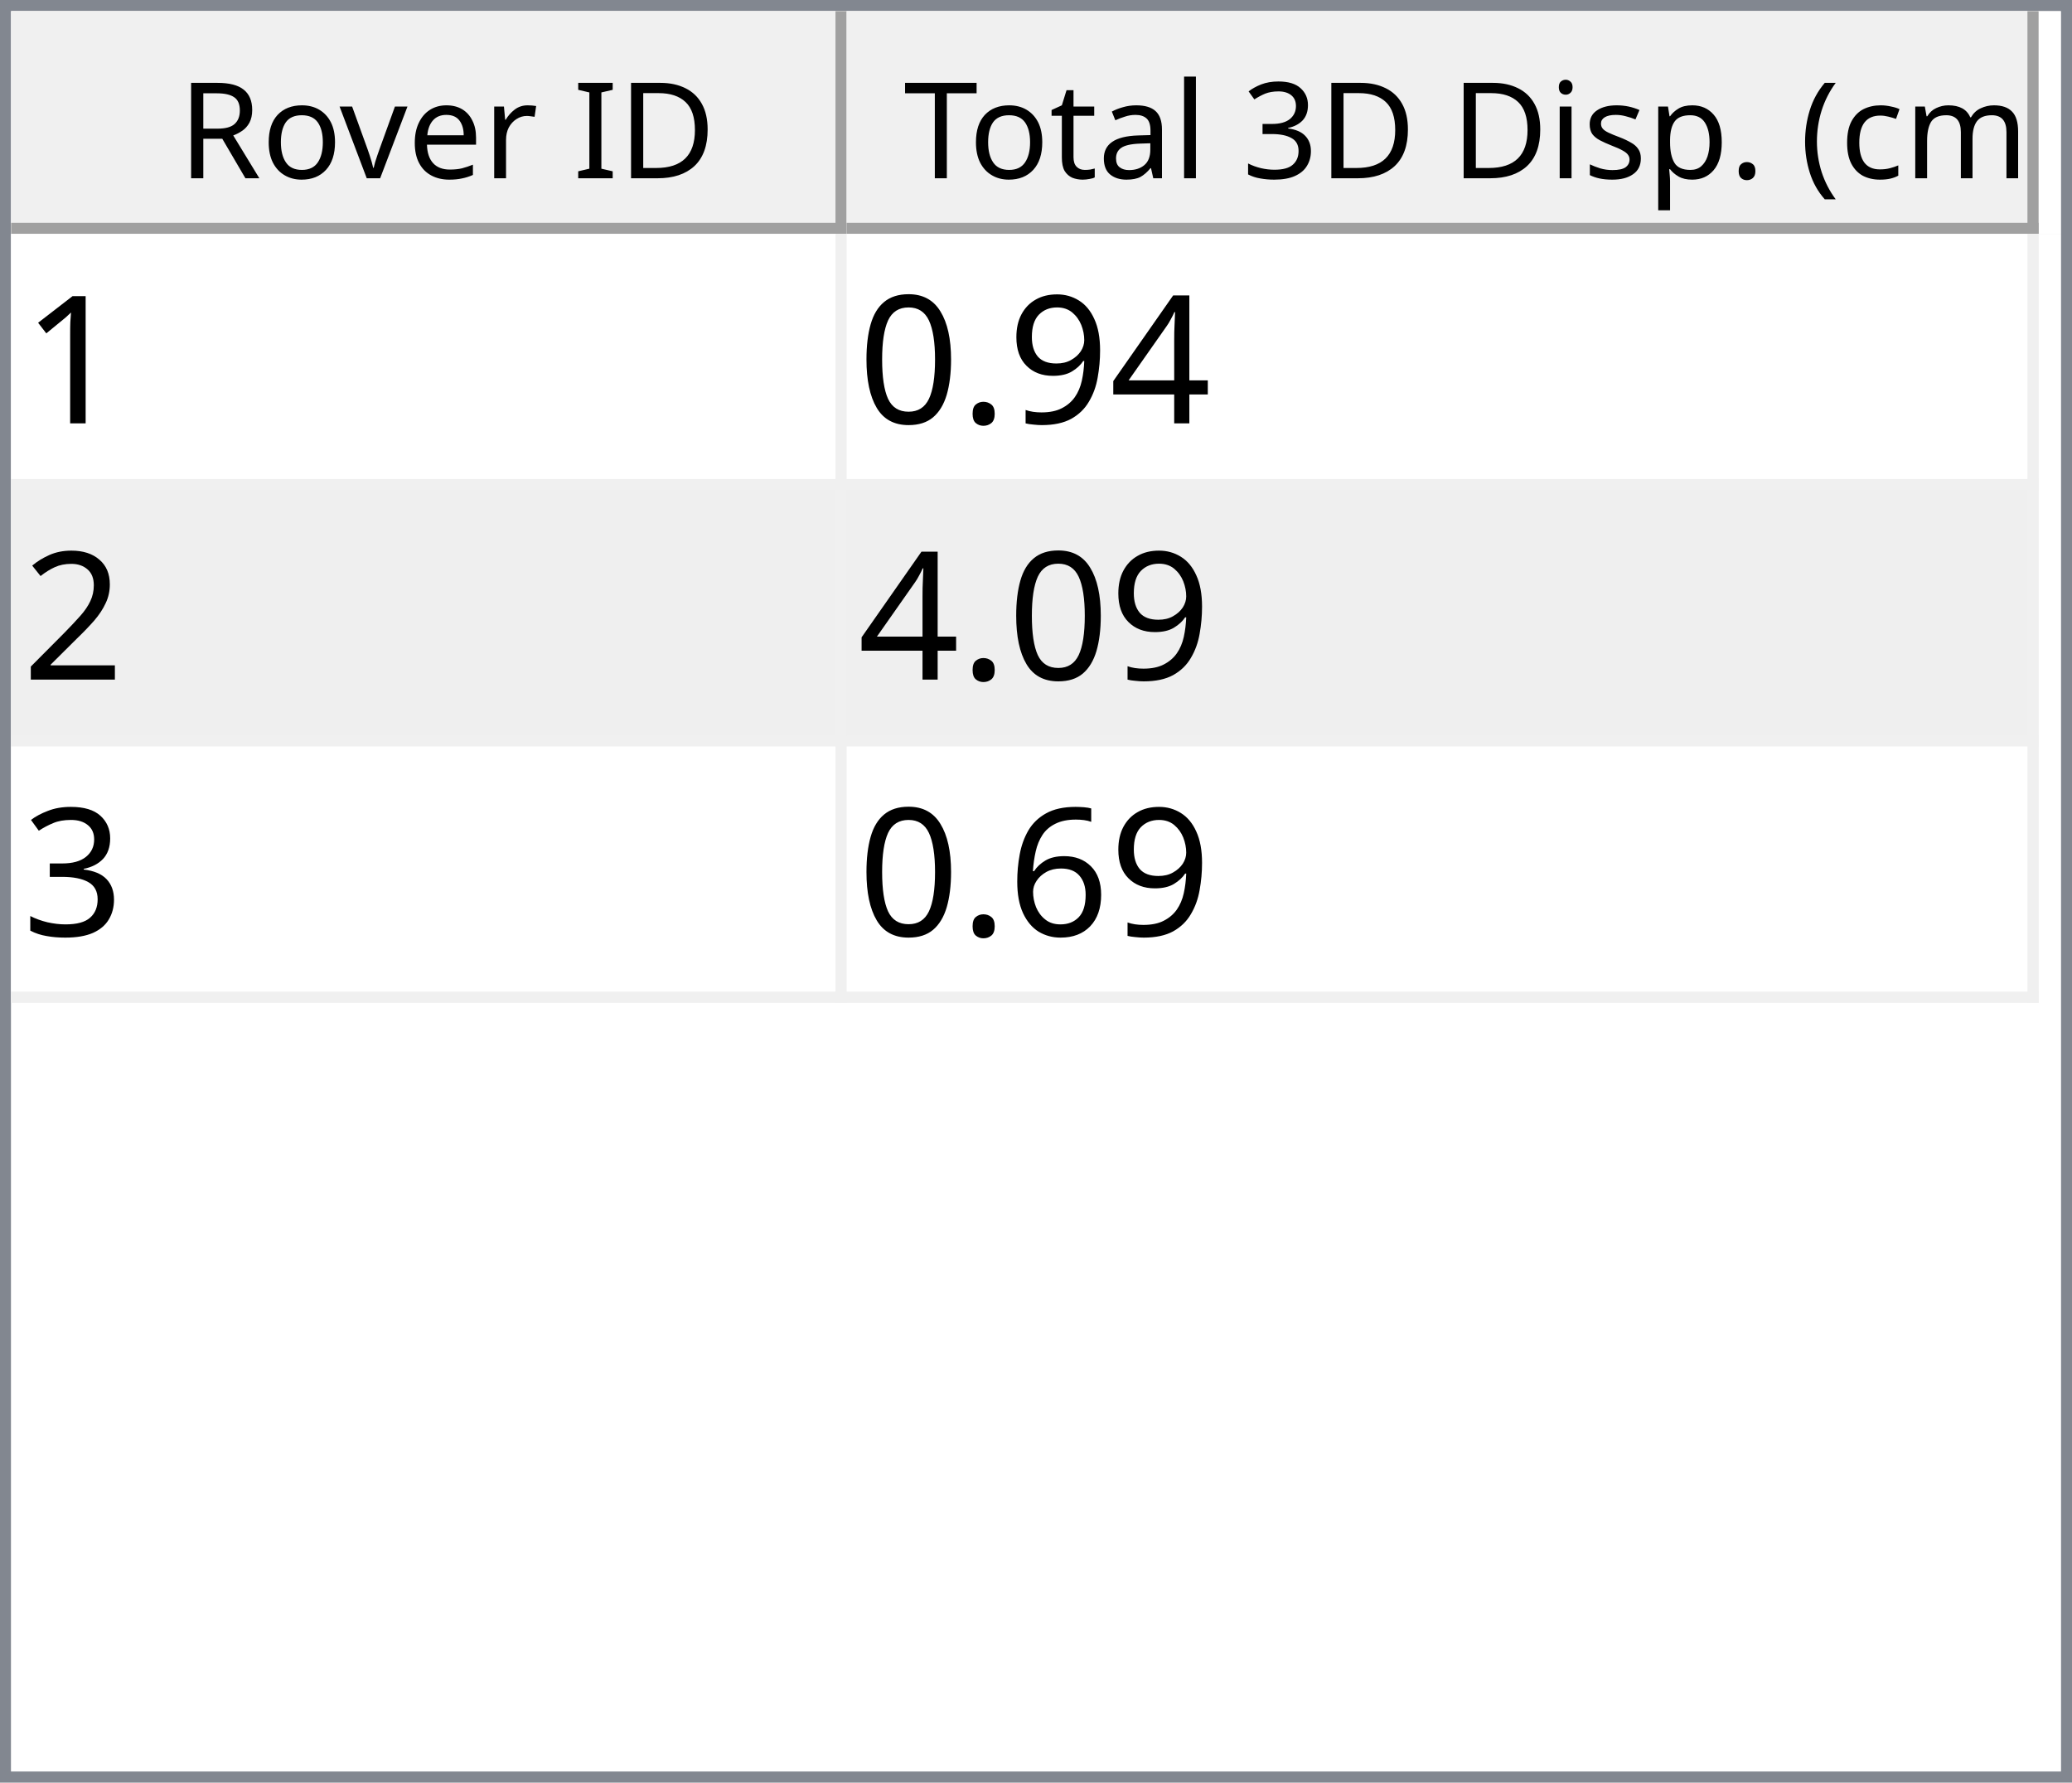
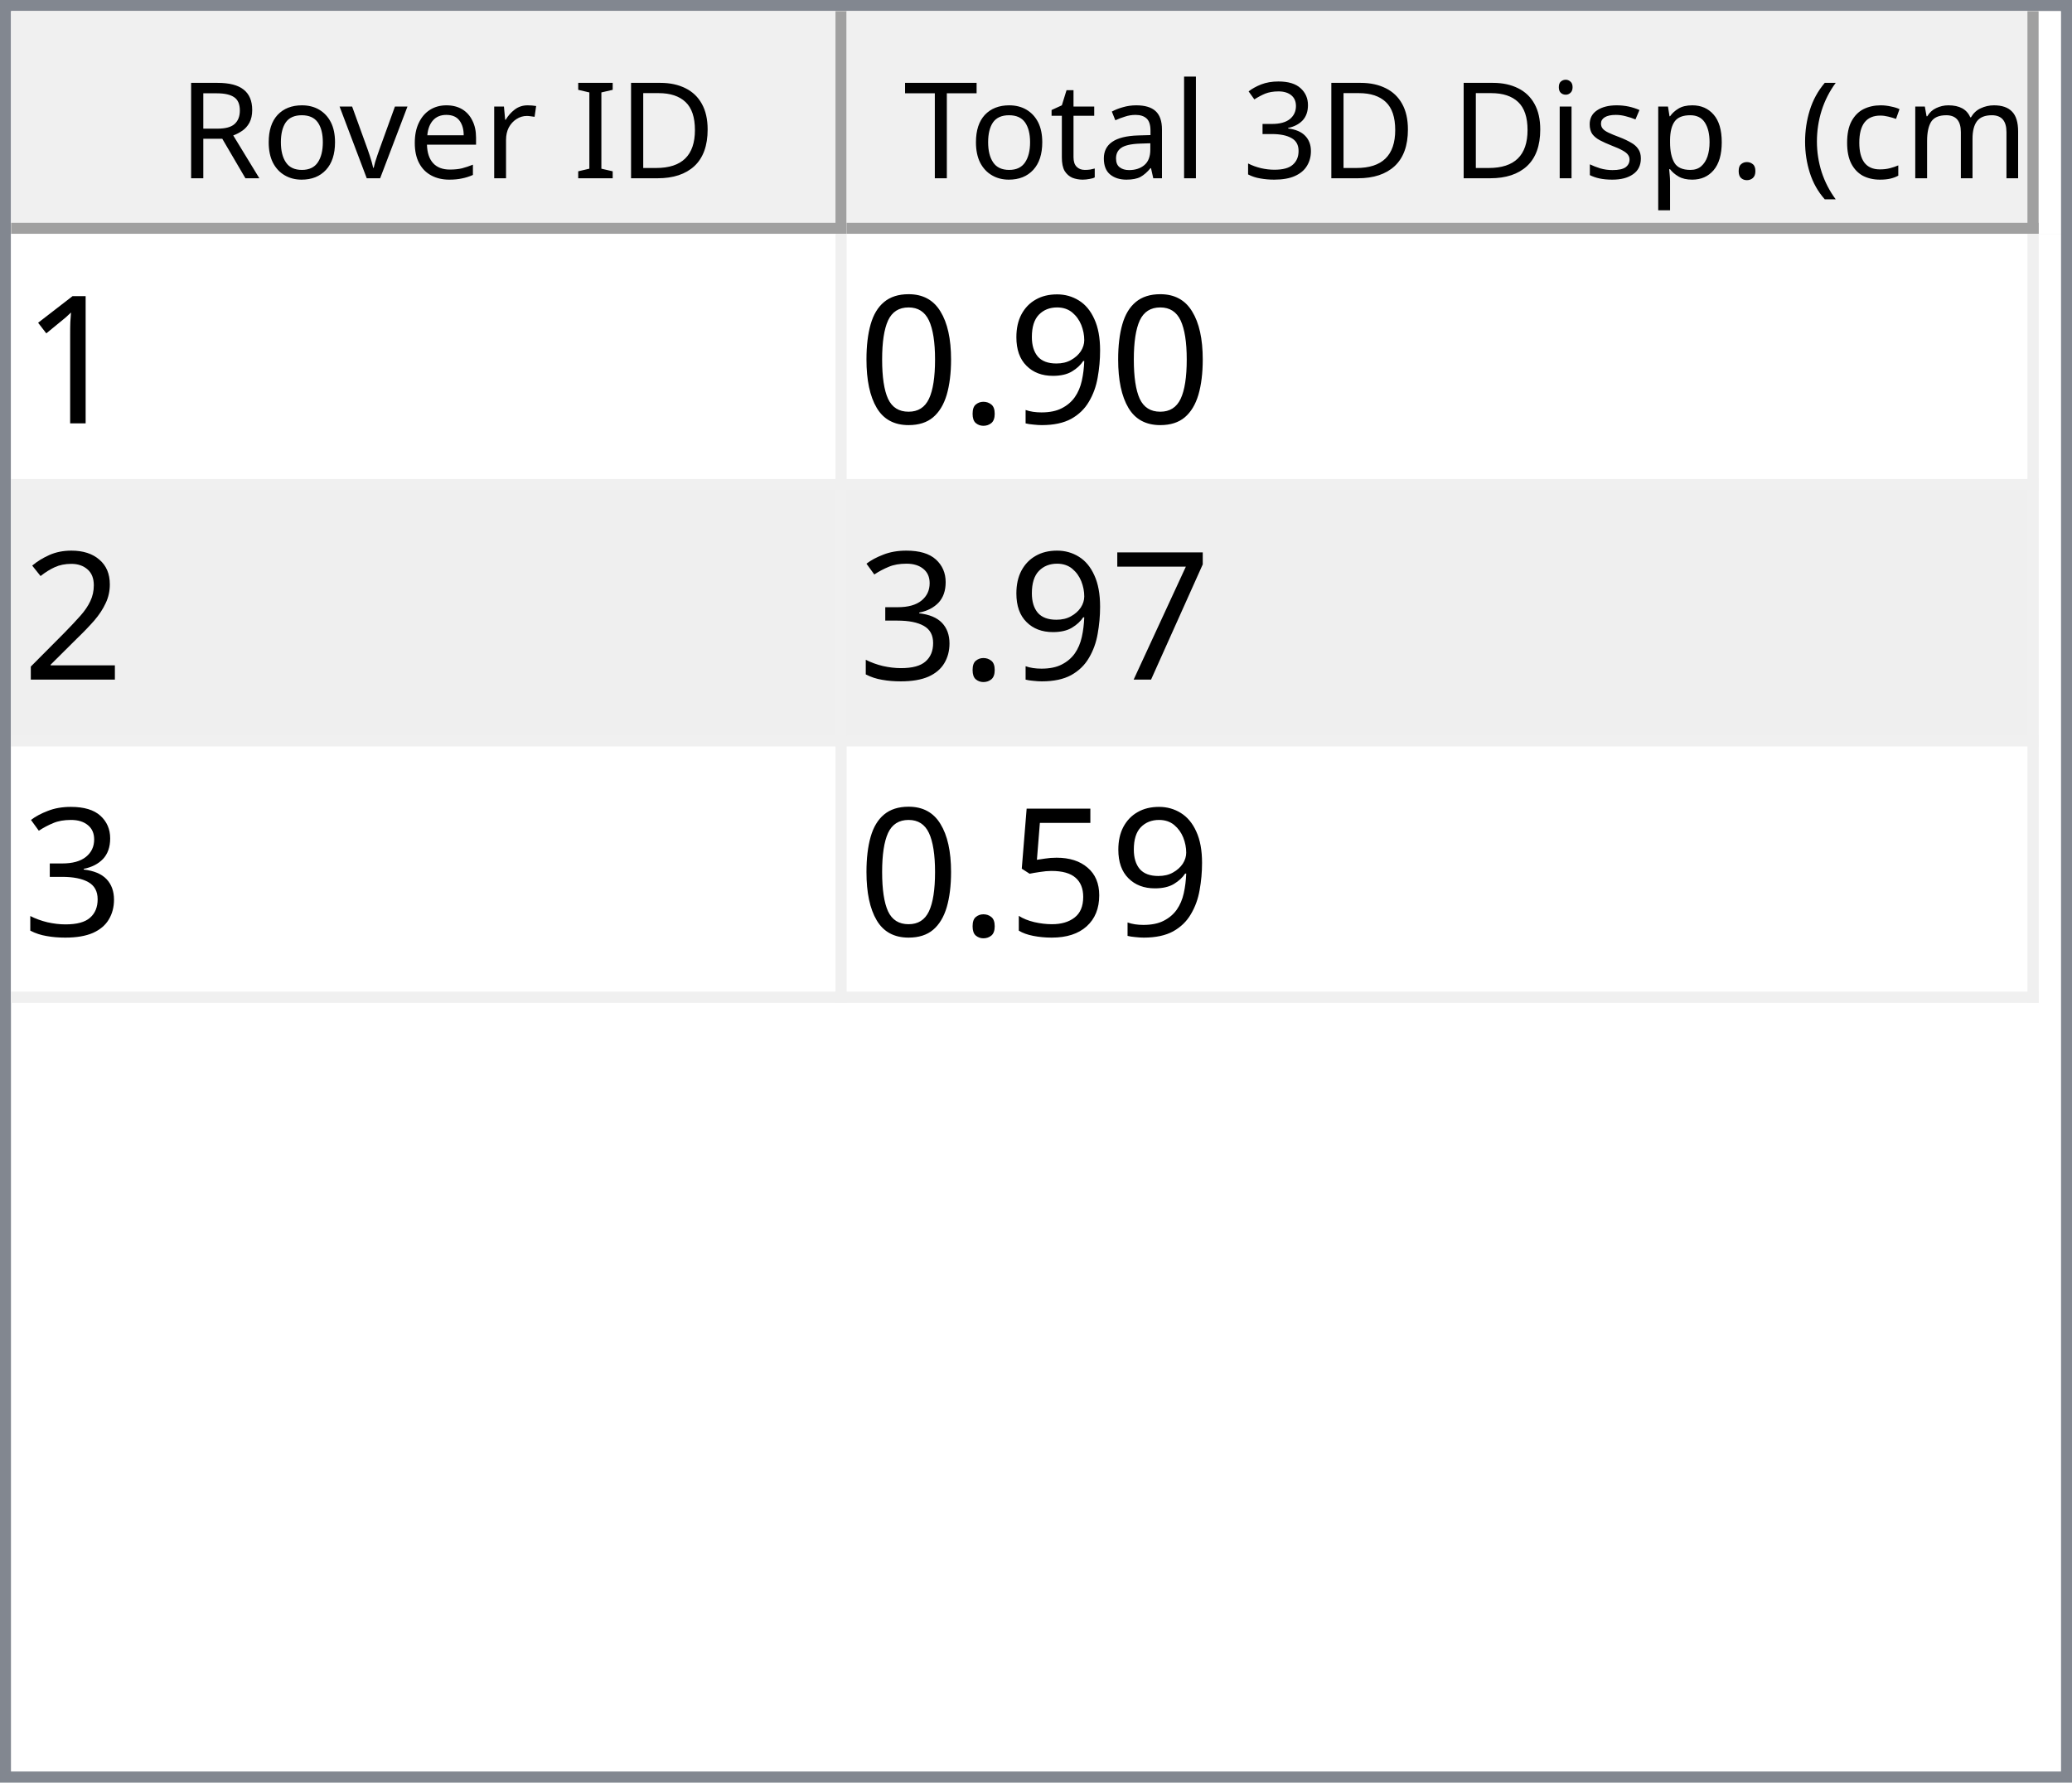
<svg xmlns="http://www.w3.org/2000/svg" style="fill-opacity:1; color-rendering:auto; color-interpolation:auto; text-rendering:auto; stroke:black; stroke-linecap:square; stroke-miterlimit:10; shape-rendering:auto; stroke-opacity:1; fill:black; stroke-dasharray:none; font-weight:normal; stroke-width:1; font-family:'Dialog'; font-style:normal; stroke-linejoin:miter; font-size:12px; stroke-dashoffset:0; image-rendering:auto;" width="186" height="160">
  <defs id="genericDefs" />
  <g>
    <defs id="defs1">
      <clipPath clipPathUnits="userSpaceOnUse" id="clipPath1">
        <path d="M0 0 L186 0 L186 160 L0 160 L0 0 Z" />
      </clipPath>
      <clipPath clipPathUnits="userSpaceOnUse" id="clipPath2">
        <path d="M0 0 L0 160 L186 160 L186 0 Z" />
      </clipPath>
      <clipPath clipPathUnits="userSpaceOnUse" id="clipPath3">
        <path d="M0 0 L0 20 L184 20 L184 0 Z" />
      </clipPath>
      <clipPath clipPathUnits="userSpaceOnUse" id="clipPath4">
        <path d="M0 0 L0 20 L75 20 L75 0 Z" />
      </clipPath>
      <clipPath clipPathUnits="userSpaceOnUse" id="clipPath5">
        <path d="M1 1 L1 19 L74 19 L74 1 Z" />
      </clipPath>
      <clipPath clipPathUnits="userSpaceOnUse" id="clipPath6">
        <path d="M0 0 L0 18 L73 18 L73 0 Z" />
      </clipPath>
      <clipPath clipPathUnits="userSpaceOnUse" id="clipPath7">
        <path d="M-0.5 -0.5 L-0.5 19.5 L74.5 19.5 L74.5 -0.5 Z" />
      </clipPath>
      <clipPath clipPathUnits="userSpaceOnUse" id="clipPath8">
        <path d="M0 0 L0 20 L107 20 L107 0 Z" />
      </clipPath>
      <clipPath clipPathUnits="userSpaceOnUse" id="clipPath9">
        <path d="M1 1 L1 19 L106 19 L106 1 Z" />
      </clipPath>
      <clipPath clipPathUnits="userSpaceOnUse" id="clipPath10">
        <path d="M0 0 L0 18 L105 18 L105 0 Z" />
      </clipPath>
      <clipPath clipPathUnits="userSpaceOnUse" id="clipPath11">
        <path d="M-0.5 -0.5 L-0.5 19.5 L106.5 19.5 L106.5 -0.5 Z" />
      </clipPath>
      <clipPath clipPathUnits="userSpaceOnUse" id="clipPath12">
        <path d="M0 0 L0 138 L184 138 L184 0 Z" />
      </clipPath>
      <clipPath clipPathUnits="userSpaceOnUse" id="clipPath13">
        <path d="M0 0 L0 69 L182 69 L182 0 Z" />
      </clipPath>
      <clipPath clipPathUnits="userSpaceOnUse" id="clipPath14">
        <path d="M-0.5 -0.5 L-0.5 68.5 L181.5 68.5 L181.5 -0.5 Z" />
      </clipPath>
      <clipPath clipPathUnits="userSpaceOnUse" id="clipPath15">
        <path d="M0 0 L0 22 L74 22 L74 0 Z" />
      </clipPath>
      <clipPath clipPathUnits="userSpaceOnUse" id="clipPath16">
        <path d="M0 0 L0 22 L106 22 L106 0 Z" />
      </clipPath>
      <font horiz-adv-x="64.551" id="font1">
        <font-face ascent="107.91" descent="25.098" units-per-em="100" style="font-style:normal; font-family:Segoe UI; font-weight:normal;" />
        <missing-glyph horiz-adv-x="64.551" d="M8.109 0 L8.109 68.266 L56.453 68.266 L56.453 0 L8.109 0 ZM15.328 7.234 L49.219 7.234 L49.219 61.031 L15.328 61.031 L15.328 7.234 Z" />
        <glyph unicode="D" horiz-adv-x="70.117" d="M9.188 0 L9.188 70.016 L28.516 70.016 Q65.531 70.016 65.531 35.891 Q65.531 19.672 55.25 9.836 Q44.969 0 27.734 0 L9.188 0 ZM17.391 62.594 L17.391 7.422 L27.828 7.422 Q41.609 7.422 49.273 14.797 Q56.938 22.172 56.938 35.688 Q56.938 62.594 28.328 62.594 L17.391 62.594 Z" />
        <glyph unicode="I" horiz-adv-x="26.611" d="M17.391 0 L9.188 0 L9.188 70.016 L17.391 70.016 L17.391 0 Z" />
        <glyph unicode=" " horiz-adv-x="27.393" d="" />
        <glyph unicode="r" horiz-adv-x="34.766" d="M34.188 41.891 Q32.078 43.5 28.125 43.5 Q23 43.5 19.555 38.672 Q16.109 33.844 16.109 25.484 L16.109 0 L8.109 0 L8.109 50 L16.109 50 L16.109 39.703 L16.312 39.703 Q18.016 44.969 21.531 47.922 Q25.047 50.875 29.391 50.875 Q32.516 50.875 34.188 50.203 L34.188 41.891 Z" />
        <glyph unicode="e" horiz-adv-x="52.295" d="M48.297 23 L12.984 23 Q13.188 14.656 17.484 10.109 Q21.781 5.562 29.297 5.562 Q37.75 5.562 44.828 11.141 L44.828 3.609 Q38.234 -1.172 27.391 -1.172 Q16.797 -1.172 10.742 5.641 Q4.688 12.453 4.688 24.812 Q4.688 36.469 11.305 43.82 Q17.922 51.172 27.734 51.172 Q37.547 51.172 42.922 44.828 Q48.297 38.484 48.297 27.203 L48.297 23 ZM40.094 29.781 Q40.047 36.719 36.75 40.578 Q33.453 44.438 27.594 44.438 Q21.922 44.438 17.969 40.383 Q14.016 36.328 13.094 29.781 L40.094 29.781 Z" />
        <glyph unicode="v" horiz-adv-x="47.9" d="M47.406 50 L27.484 0 L19.625 0 L0.688 50 L9.469 50 L22.172 13.672 Q23.578 9.672 23.922 6.688 L24.125 6.688 Q24.609 10.453 25.688 13.484 L38.969 50 L47.406 50 Z" />
        <glyph unicode="o" horiz-adv-x="58.594" d="M29 -1.172 Q17.922 -1.172 11.305 5.836 Q4.688 12.844 4.688 24.422 Q4.688 37.016 11.57 44.094 Q18.453 51.172 30.172 51.172 Q41.359 51.172 47.633 44.289 Q53.906 37.406 53.906 25.203 Q53.906 13.234 47.141 6.031 Q40.375 -1.172 29 -1.172 ZM29.594 44.438 Q21.875 44.438 17.383 39.188 Q12.891 33.938 12.891 24.703 Q12.891 15.828 17.43 10.695 Q21.969 5.562 29.594 5.562 Q37.359 5.562 41.531 10.594 Q45.703 15.625 45.703 24.906 Q45.703 34.281 41.531 39.359 Q37.359 44.438 29.594 44.438 Z" />
        <glyph unicode="R" horiz-adv-x="59.814" d="M59.375 0 L49.609 0 L37.891 19.625 Q36.281 22.359 34.766 24.289 Q33.25 26.219 31.664 27.438 Q30.078 28.656 28.25 29.219 Q26.422 29.781 24.125 29.781 L17.391 29.781 L17.391 0 L9.188 0 L9.188 70.016 L30.078 70.016 Q34.672 70.016 38.555 68.867 Q42.438 67.719 45.289 65.375 Q48.141 63.031 49.758 59.547 Q51.375 56.062 51.375 51.375 Q51.375 47.703 50.273 44.656 Q49.172 41.609 47.148 39.211 Q45.125 36.812 42.266 35.133 Q39.406 33.453 35.844 32.516 L35.844 32.328 Q37.594 31.547 38.891 30.547 Q40.188 29.547 41.359 28.18 Q42.531 26.812 43.68 25.078 Q44.828 23.344 46.234 21.047 L59.375 0 ZM17.391 62.594 L17.391 37.203 L28.516 37.203 Q31.594 37.203 34.203 38.133 Q36.812 39.062 38.719 40.797 Q40.625 42.531 41.703 45.047 Q42.781 47.562 42.781 50.688 Q42.781 56.297 39.141 59.445 Q35.5 62.594 28.609 62.594 L17.391 62.594 Z" />
        <glyph unicode=")" horiz-adv-x="30.176" d="M8.297 -15.922 L1.172 -15.922 Q16.406 2.344 16.406 26.812 Q16.406 51.469 1.078 70.016 L8.297 70.016 Q23.531 52.156 23.531 26.703 Q23.531 1.375 8.297 -15.922 Z" />
        <glyph unicode="m" horiz-adv-x="86.133" d="M79.109 0 L71.094 0 L71.094 28.719 Q71.094 37.016 68.531 40.727 Q65.969 44.438 59.906 44.438 Q54.781 44.438 51.195 39.75 Q47.609 35.062 47.609 28.516 L47.609 0 L39.594 0 L39.594 29.688 Q39.594 44.438 28.219 44.438 Q22.953 44.438 19.531 40.016 Q16.109 35.594 16.109 28.516 L16.109 0 L8.109 0 L8.109 50 L16.109 50 L16.109 42.094 L16.312 42.094 Q21.625 51.172 31.844 51.172 Q36.969 51.172 40.773 48.312 Q44.578 45.453 46 40.828 Q51.562 51.172 62.594 51.172 Q79.109 51.172 79.109 30.812 L79.109 0 Z" />
        <glyph unicode="c" horiz-adv-x="46.191" d="M42.188 2.297 Q36.422 -1.172 28.516 -1.172 Q17.828 -1.172 11.258 5.789 Q4.688 12.75 4.688 23.828 Q4.688 36.188 11.766 43.68 Q18.844 51.172 30.672 51.172 Q37.25 51.172 42.281 48.734 L42.281 40.531 Q36.719 44.438 30.375 44.438 Q22.703 44.438 17.797 38.945 Q12.891 33.453 12.891 24.516 Q12.891 15.719 17.508 10.641 Q22.125 5.562 29.891 5.562 Q36.422 5.562 42.188 9.906 L42.188 2.297 Z" />
        <glyph unicode="(" horiz-adv-x="30.176" d="M29.109 -15.922 L21.969 -15.922 Q6.844 1.375 6.844 26.703 Q6.844 52.156 21.969 70.016 L29.203 70.016 Q13.875 51.469 13.875 26.812 Q13.875 2.344 29.109 -15.922 Z" />
        <glyph unicode="." horiz-adv-x="21.68" d="M10.891 -1.078 Q8.641 -1.078 7.055 0.539 Q5.469 2.156 5.469 4.391 Q5.469 6.641 7.055 8.273 Q8.641 9.906 10.891 9.906 Q13.188 9.906 14.797 8.273 Q16.406 6.641 16.406 4.391 Q16.406 2.156 14.797 0.539 Q13.188 -1.078 10.891 -1.078 Z" />
        <glyph unicode="p" horiz-adv-x="58.789" d="M16.312 7.234 L16.109 7.234 L16.109 -23 L8.109 -23 L8.109 50 L16.109 50 L16.109 41.219 L16.312 41.219 Q22.219 51.172 33.594 51.172 Q43.266 51.172 48.688 44.461 Q54.109 37.75 54.109 26.469 Q54.109 13.922 48 6.375 Q41.891 -1.172 31.297 -1.172 Q21.578 -1.172 16.312 7.234 ZM16.109 27.391 L16.109 20.406 Q16.109 14.203 20.141 9.883 Q24.172 5.562 30.375 5.562 Q37.641 5.562 41.773 11.133 Q45.906 16.703 45.906 26.609 Q45.906 34.969 42.047 39.703 Q38.188 44.438 31.594 44.438 Q24.609 44.438 20.359 39.578 Q16.109 34.719 16.109 27.391 Z" />
        <glyph unicode="s" horiz-adv-x="42.432" d="M5.078 1.812 L5.078 10.406 Q11.625 5.562 19.484 5.562 Q30.031 5.562 30.031 12.594 Q30.031 14.594 29.125 15.992 Q28.219 17.391 26.68 18.461 Q25.141 19.531 23.07 20.383 Q21 21.234 18.609 22.172 Q15.281 23.484 12.766 24.828 Q10.25 26.172 8.57 27.859 Q6.891 29.547 6.031 31.695 Q5.172 33.844 5.172 36.719 Q5.172 40.234 6.789 42.945 Q8.406 45.656 11.086 47.484 Q13.766 49.312 17.211 50.242 Q20.656 51.172 24.312 51.172 Q30.812 51.172 35.938 48.922 L35.938 40.828 Q30.422 44.438 23.25 44.438 Q21 44.438 19.195 43.922 Q17.391 43.406 16.094 42.477 Q14.797 41.547 14.086 40.258 Q13.375 38.969 13.375 37.406 Q13.375 35.453 14.086 34.133 Q14.797 32.812 16.164 31.789 Q17.531 30.766 19.484 29.938 Q21.438 29.109 23.922 28.125 Q27.25 26.859 29.883 25.516 Q32.516 24.172 34.375 22.484 Q36.234 20.797 37.234 18.602 Q38.234 16.406 38.234 13.375 Q38.234 9.672 36.602 6.938 Q34.969 4.203 32.234 2.398 Q29.5 0.594 25.93 -0.289 Q22.359 -1.172 18.453 -1.172 Q10.75 -1.172 5.078 1.812 Z" />
        <glyph unicode="i" horiz-adv-x="24.219" d="M12.203 62.703 Q10.062 62.703 8.547 64.164 Q7.031 65.625 7.031 67.875 Q7.031 70.125 8.547 71.609 Q10.062 73.094 12.203 73.094 Q14.406 73.094 15.945 71.609 Q17.484 70.125 17.484 67.875 Q17.484 65.719 15.945 64.211 Q14.406 62.703 12.203 62.703 ZM16.109 0 L8.109 0 L8.109 50 L16.109 50 L16.109 0 Z" />
        <glyph unicode="3" horiz-adv-x="53.906" d="M46.531 19.828 Q46.531 15.094 44.75 11.211 Q42.969 7.328 39.719 4.57 Q36.469 1.812 31.93 0.297 Q27.391 -1.219 21.922 -1.219 Q11.922 -1.219 6 2.594 L6 11.188 Q13.094 5.609 22.219 5.609 Q25.875 5.609 28.828 6.539 Q31.781 7.469 33.906 9.227 Q36.031 10.984 37.18 13.477 Q38.328 15.969 38.328 19.094 Q38.328 32.812 18.797 32.812 L12.984 32.812 L12.984 39.594 L18.5 39.594 Q35.797 39.594 35.797 52.484 Q35.797 64.406 22.609 64.406 Q15.188 64.406 8.688 59.422 L8.688 67.188 Q15.375 71.188 24.609 71.188 Q29 71.188 32.57 69.969 Q36.141 68.75 38.68 66.555 Q41.219 64.359 42.609 61.281 Q44 58.203 44 54.5 Q44 40.672 30.031 36.719 L30.031 36.531 Q33.594 36.141 36.625 34.797 Q39.656 33.453 41.852 31.305 Q44.047 29.156 45.289 26.25 Q46.531 23.344 46.531 19.828 Z" />
        <glyph unicode="l" horiz-adv-x="24.219" d="M16.109 0 L8.109 0 L8.109 74.031 L16.109 74.031 L16.109 0 Z" />
        <glyph unicode="a" horiz-adv-x="50.879" d="M43.891 0 L35.891 0 L35.891 7.812 L35.688 7.812 Q30.469 -1.172 20.312 -1.172 Q12.844 -1.172 8.617 2.781 Q4.391 6.734 4.391 13.281 Q4.391 27.297 20.906 29.594 L35.891 31.688 Q35.891 44.438 25.594 44.438 Q16.547 44.438 9.281 38.281 L9.281 46.484 Q16.656 51.172 26.266 51.172 Q43.891 51.172 43.891 32.516 L43.891 0 ZM35.891 25.297 L23.828 23.641 Q18.266 22.859 15.43 20.875 Q12.594 18.891 12.594 13.875 Q12.594 10.203 15.211 7.883 Q17.828 5.562 22.172 5.562 Q28.125 5.562 32.008 9.742 Q35.891 13.922 35.891 20.312 L35.891 25.297 Z" />
        <glyph unicode="t" horiz-adv-x="33.887" d="M31.297 0.484 Q28.469 -1.078 23.828 -1.078 Q10.688 -1.078 10.688 13.578 L10.688 43.172 L2.094 43.172 L2.094 50 L10.688 50 L10.688 62.203 L18.703 64.797 L18.703 50 L31.297 50 L31.297 43.172 L18.703 43.172 L18.703 14.984 Q18.703 9.969 20.414 7.82 Q22.125 5.672 26.078 5.672 Q29.109 5.672 31.297 7.328 L31.297 0.484 Z" />
        <glyph unicode="T" horiz-adv-x="52.393" d="M50.594 62.594 L30.375 62.594 L30.375 0 L22.172 0 L22.172 62.594 L2 62.594 L2 70.016 L50.594 70.016 L50.594 62.594 Z" />
      </font>
      <font horiz-adv-x="75.0" id="font2">
        <font-face ascent="100.537" descent="21.973" units-per-em="100" style="font-style:normal; font-family:sans-serif; font-weight:normal;" />
        <missing-glyph horiz-adv-x="75.0" d="M12.5 0 L12.5 62.5 L62.5 62.5 L62.5 0 L12.5 0 ZM14.062 1.562 L60.938 1.562 L60.938 60.938 L14.062 60.938 L14.062 1.562 Z" />
        <glyph unicode="1" horiz-adv-x="55.615" d="M37.25 0 L28.469 0 L28.469 56 Q25.297 52.984 20.141 49.953 Q14.984 46.922 10.891 45.406 L10.891 53.906 Q18.266 57.375 23.781 62.305 Q29.297 67.234 31.594 71.875 L37.25 71.875 L37.25 0 Z" />
-         <glyph unicode="4" horiz-adv-x="55.615" d="M32.328 0 L32.328 17.141 L1.266 17.141 L1.266 25.203 L33.938 71.578 L41.109 71.578 L41.109 25.203 L50.781 25.203 L50.781 17.141 L41.109 17.141 L41.109 0 L32.328 0 ZM32.328 25.203 L32.328 57.469 L9.906 25.203 L32.328 25.203 Z" />
        <glyph unicode="9" horiz-adv-x="55.615" d="M5.469 16.547 L13.922 17.328 Q14.984 11.375 18.016 8.688 Q21.047 6 25.781 6 Q29.828 6 32.883 7.859 Q35.938 9.719 37.891 12.82 Q39.844 15.922 41.164 21.195 Q42.484 26.469 42.484 31.938 Q42.484 32.516 42.438 33.688 Q39.797 29.5 35.234 26.883 Q30.672 24.266 25.344 24.266 Q16.453 24.266 10.305 30.711 Q4.156 37.156 4.156 47.703 Q4.156 58.594 10.578 65.234 Q17 71.875 26.656 71.875 Q33.641 71.875 39.43 68.117 Q45.219 64.359 48.219 57.398 Q51.219 50.438 51.219 37.25 Q51.219 23.531 48.242 15.406 Q45.266 7.281 39.383 3.031 Q33.5 -1.219 25.594 -1.219 Q17.188 -1.219 11.867 3.445 Q6.547 8.109 5.469 16.547 ZM41.453 48.141 Q41.453 55.719 37.43 60.156 Q33.406 64.594 27.734 64.594 Q21.875 64.594 17.531 59.812 Q13.188 55.031 13.188 47.406 Q13.188 40.578 17.312 36.305 Q21.438 32.031 27.484 32.031 Q33.594 32.031 37.523 36.305 Q41.453 40.578 41.453 48.141 Z" />
        <glyph unicode="." horiz-adv-x="27.783" d="M9.078 0 L9.078 10.016 L19.094 10.016 L19.094 0 L9.078 0 Z" />
        <glyph unicode="0" horiz-adv-x="55.615" d="M4.156 35.297 Q4.156 48 6.766 55.742 Q9.375 63.484 14.523 67.68 Q19.672 71.875 27.484 71.875 Q33.25 71.875 37.594 69.555 Q41.938 67.234 44.773 62.867 Q47.609 58.5 49.219 52.227 Q50.828 45.953 50.828 35.297 Q50.828 22.703 48.242 14.969 Q45.656 7.234 40.508 3.008 Q35.359 -1.219 27.484 -1.219 Q17.141 -1.219 11.234 6.203 Q4.156 15.141 4.156 35.297 ZM13.188 35.297 Q13.188 17.672 17.312 11.836 Q21.438 6 27.484 6 Q33.547 6 37.672 11.859 Q41.797 17.719 41.797 35.297 Q41.797 52.984 37.672 58.789 Q33.547 64.594 27.391 64.594 Q21.344 64.594 17.719 59.469 Q13.188 52.938 13.188 35.297 Z" />
        <glyph unicode="2" horiz-adv-x="55.615" d="M50.344 8.453 L50.344 0 L3.031 0 Q2.938 3.172 4.047 6.109 Q5.859 10.938 9.836 15.625 Q13.812 20.312 21.344 26.469 Q33.016 36.031 37.117 41.625 Q41.219 47.219 41.219 52.203 Q41.219 57.422 37.477 61.008 Q33.734 64.594 27.734 64.594 Q21.391 64.594 17.578 60.789 Q13.766 56.984 13.719 50.25 L4.688 51.172 Q5.609 61.281 11.664 66.578 Q17.719 71.875 27.938 71.875 Q38.234 71.875 44.242 66.164 Q50.25 60.453 50.25 52 Q50.25 47.703 48.492 43.555 Q46.734 39.406 42.656 34.812 Q38.578 30.219 29.109 22.219 Q21.188 15.578 18.945 13.211 Q16.703 10.844 15.234 8.453 L50.344 8.453 Z" />
+         <glyph unicode="7" horiz-adv-x="55.615" d="M4.734 62.203 L4.734 70.656 L51.078 70.656 L51.078 63.812 Q44.234 56.547 37.523 44.484 Q30.812 32.422 27.156 19.672 Q24.516 10.688 23.781 0 L14.75 0 Q14.891 8.453 18.062 20.414 Q21.234 32.375 27.172 43.484 Q33.109 54.594 39.797 62.203 L4.734 62.203 Z" />
        <glyph unicode="3" horiz-adv-x="55.615" d="M4.203 18.891 L12.984 20.062 Q14.5 12.594 18.141 9.297 Q21.781 6 27 6 Q33.203 6 37.477 10.297 Q41.75 14.594 41.75 20.953 Q41.75 27 37.797 30.93 Q33.844 34.859 27.734 34.859 Q25.25 34.859 21.531 33.891 L22.516 41.609 Q23.391 41.5 23.922 41.5 Q29.547 41.5 34.039 44.43 Q38.531 47.359 38.531 53.469 Q38.531 58.297 35.258 61.477 Q31.984 64.656 26.812 64.656 Q21.688 64.656 18.266 61.43 Q14.844 58.203 13.875 51.766 L5.078 53.328 Q6.688 62.156 12.398 67.016 Q18.109 71.875 26.609 71.875 Q32.469 71.875 37.398 69.359 Q42.328 66.844 44.945 62.5 Q47.562 58.156 47.562 53.266 Q47.562 48.641 45.07 44.828 Q42.578 41.016 37.703 38.766 Q44.047 37.312 47.562 32.695 Q51.078 28.078 51.078 21.141 Q51.078 11.766 44.242 5.25 Q37.406 -1.266 26.953 -1.266 Q17.531 -1.266 11.305 4.352 Q5.078 9.969 4.203 18.891 Z" />
-         <glyph unicode="6" horiz-adv-x="55.615" d="M49.75 54.047 L41.016 53.375 Q39.844 58.547 37.703 60.891 Q34.125 64.656 28.906 64.656 Q24.703 64.656 21.531 62.312 Q17.391 59.281 14.992 53.469 Q12.594 47.656 12.5 36.922 Q15.672 41.75 20.266 44.094 Q24.859 46.438 29.891 46.438 Q38.672 46.438 44.852 39.969 Q51.031 33.5 51.031 23.25 Q51.031 16.5 48.125 10.719 Q45.219 4.938 40.141 1.859 Q35.062 -1.219 28.609 -1.219 Q17.625 -1.219 10.695 6.859 Q3.766 14.938 3.766 33.5 Q3.766 54.25 11.422 63.672 Q18.109 71.875 29.438 71.875 Q37.891 71.875 43.289 67.141 Q48.688 62.406 49.75 54.047 ZM13.875 23.188 Q13.875 18.656 15.797 14.508 Q17.719 10.359 21.188 8.18 Q24.656 6 28.469 6 Q34.031 6 38.039 10.492 Q42.047 14.984 42.047 22.703 Q42.047 30.125 38.086 34.398 Q34.125 38.672 28.125 38.672 Q22.172 38.672 18.023 34.398 Q13.875 30.125 13.875 23.188 Z" />
+         <glyph unicode="5" horiz-adv-x="55.615" d="M4.156 18.75 L13.375 19.531 Q14.406 12.797 18.141 9.398 Q21.875 6 27.156 6 Q33.5 6 37.891 10.789 Q42.281 15.578 42.281 23.484 Q42.281 31 38.062 35.352 Q33.844 39.703 27 39.703 Q22.75 39.703 19.336 37.773 Q15.922 35.844 13.969 32.766 L5.719 33.844 L12.641 70.609 L48.25 70.609 L48.25 62.203 L19.672 62.203 L15.828 42.969 Q22.266 47.469 29.344 47.469 Q38.719 47.469 45.164 40.969 Q51.609 34.469 51.609 24.266 Q51.609 14.547 45.953 7.469 Q39.062 -1.219 27.156 -1.219 Q17.391 -1.219 11.211 4.25 Q5.031 9.719 4.156 18.75 Z" />
      </font>
    </defs>
    <g style="fill:white; stroke:white;">
      <rect x="0" y="0" width="186" style="clip-path:url(#clipPath1); stroke:none;" height="160" />
    </g>
    <g style="fill:white; text-rendering:optimizeSpeed; color-rendering:optimizeSpeed; image-rendering:optimizeSpeed; shape-rendering:crispEdges; stroke:white; color-interpolation:sRGB;">
      <rect x="0" width="186" height="160" y="0" style="stroke:none;" />
      <path style="stroke:none;" d="M0 160 L186 160 L186 0 L0 0 Z" />
    </g>
    <g style="fill:rgb(240,240,240); font-family:'Segoe UI'; stroke:rgb(240,240,240);">
      <rect x="0" y="0" width="186" style="clip-path:url(#clipPath2); stroke:none;" height="160" />
    </g>
    <g style="fill:rgb(130,135,144); font-family:'Segoe UI'; stroke:rgb(130,135,144);">
      <path d="M0 0 L186 0 L186 160 L0 160 L0 0 ZM1 1 L185 1 L185 159 L1 159 L1 1 Z" style="fill-rule:evenodd; clip-path:url(#clipPath2); stroke:none;" />
    </g>
    <g style="fill:white; font-family:'Segoe UI'; stroke:white;" transform="translate(1,1)">
      <rect x="0" y="0" width="184" style="clip-path:url(#clipPath3); stroke:none;" height="20" />
    </g>
    <g style="fill:rgb(240,240,240); font-family:'Segoe UI'; stroke:rgb(240,240,240);" transform="translate(1,1)">
      <rect x="0" y="0" width="75" style="clip-path:url(#clipPath4); stroke:none;" height="20" />
    </g>
    <g style="font-family:'Segoe UI';" transform="translate(2,2)">
      <text x="14" xml:space="preserve" y="14" style="clip-path:url(#clipPath6); stroke:none;">Rover ID</text>
    </g>
    <g style="fill:rgb(160,160,160); font-family:'Segoe UI'; stroke:rgb(160,160,160); stroke-linejoin:bevel;" transform="translate(1.5,1.5)">
      <line x1="74" x2="74" y1="0" style="fill:none; clip-path:url(#clipPath7);" y2="19" />
    </g>
    <g style="fill:rgb(160,160,160); font-family:'Segoe UI'; stroke:rgb(160,160,160); stroke-linejoin:bevel;" transform="matrix(1,0,0,1,1,1) translate(0.5,0.5)">
      <line x1="0" x2="74" y1="19" style="fill:none; clip-path:url(#clipPath7);" y2="19" />
    </g>
    <g style="fill:rgb(240,240,240); font-family:'Segoe UI'; stroke:rgb(240,240,240);" transform="translate(76,1)">
      <rect x="0" y="0" width="107" style="clip-path:url(#clipPath8); stroke:none;" height="20" />
    </g>
    <g style="font-family:'Segoe UI';" transform="translate(77,2)">
      <text x="1" xml:space="preserve" y="14" style="clip-path:url(#clipPath10); stroke:none;"> Total 3D Disp. (cm)</text>
    </g>
    <g style="fill:rgb(160,160,160); font-family:'Segoe UI'; stroke:rgb(160,160,160); stroke-linejoin:bevel;" transform="translate(76.5,1.5)">
      <line x1="106" x2="106" y1="0" style="fill:none; clip-path:url(#clipPath11);" y2="19" />
    </g>
    <g style="fill:rgb(160,160,160); font-family:'Segoe UI'; stroke:rgb(160,160,160); stroke-linejoin:bevel;" transform="matrix(1,0,0,1,76,1) translate(0.5,0.5)">
      <line x1="0" x2="106" y1="19" style="fill:none; clip-path:url(#clipPath11);" y2="19" />
    </g>
    <g style="fill:white; font-family:'Segoe UI'; stroke:white;" transform="translate(1,21)">
      <rect x="0" y="0" width="184" style="clip-path:url(#clipPath12); stroke:none;" height="138" />
    </g>
    <g style="fill:rgb(240,240,240); font-size:16px; font-family:sans-serif; stroke:rgb(240,240,240);" transform="translate(1,21)">
      <rect x="0" y="0" width="182" style="clip-path:url(#clipPath13); stroke:none;" height="69" />
      <line transform="translate(0.5,0.5)" x1="0" x2="181" y1="22" style="clip-path:url(#clipPath14); fill:none; stroke-linejoin:bevel;" y2="22" />
    </g>
    <g transform="matrix(1,0,0,1,1,21) translate(0.5,0.5)" style="fill:rgb(240,240,240); font-size:16px; font-family:sans-serif; stroke:rgb(240,240,240); stroke-linejoin:bevel;">
      <line x1="0" x2="181" y1="45" style="fill:none; clip-path:url(#clipPath14);" y2="45" />
    </g>
    <g transform="matrix(1,0,0,1,1,21) translate(0.5,0.5)" style="fill:rgb(240,240,240); font-size:16px; font-family:sans-serif; stroke:rgb(240,240,240); stroke-linejoin:bevel;">
      <line x1="0" x2="181" y1="68" style="fill:none; clip-path:url(#clipPath14);" y2="68" />
    </g>
    <g transform="matrix(1,0,0,1,1,21) translate(0.5,0.5)" style="fill:rgb(240,240,240); font-size:16px; font-family:sans-serif; stroke:rgb(240,240,240); stroke-linejoin:bevel;">
      <line x1="74" x2="74" y1="0" style="fill:none; clip-path:url(#clipPath14);" y2="68" />
    </g>
    <g transform="matrix(1,0,0,1,1,21) translate(0.5,0.5)" style="fill:rgb(240,240,240); font-size:16px; font-family:sans-serif; stroke:rgb(240,240,240); stroke-linejoin:bevel;">
      <line x1="181" x2="181" y1="0" style="fill:none; clip-path:url(#clipPath14);" y2="68" />
    </g>
    <g style="fill:white; font-size:16px; font-family:sans-serif; stroke:white;" transform="matrix(1,0,0,1,1,21)">
      <rect x="0" y="0" width="74" style="clip-path:url(#clipPath15); stroke:none;" height="22" />
      <text x="1" y="17" style="fill:black; clip-path:url(#clipPath15); stroke:none;" xml:space="preserve">1</text>
    </g>
    <g style="fill:white; font-size:16px; font-family:sans-serif; stroke:white;" transform="matrix(1,0,0,1,1,21) translate(75,0)">
      <rect x="0" y="0" width="106" style="clip-path:url(#clipPath16); stroke:none;" height="22" />
-       <text x="1" y="17" style="fill:black; clip-path:url(#clipPath16); stroke:none;" xml:space="preserve">0.94</text>
+       <text x="1" y="17" style="fill:black; clip-path:url(#clipPath16); stroke:none;" xml:space="preserve">0.90</text>
    </g>
    <g style="fill:rgb(239,239,239); font-size:16px; font-family:sans-serif; stroke:rgb(239,239,239);" transform="matrix(1,0,0,1,1,21) translate(0,23)">
      <rect x="0" y="0" width="74" style="clip-path:url(#clipPath15); stroke:none;" height="22" />
      <text x="1" y="17" style="fill:black; clip-path:url(#clipPath15); stroke:none;" xml:space="preserve">2</text>
    </g>
    <g style="fill:rgb(239,239,239); font-size:16px; font-family:sans-serif; stroke:rgb(239,239,239);" transform="matrix(1,0,0,1,1,21) translate(75,23)">
      <rect x="0" y="0" width="106" style="clip-path:url(#clipPath16); stroke:none;" height="22" />
-       <text x="1" y="17" style="fill:black; clip-path:url(#clipPath16); stroke:none;" xml:space="preserve">4.09</text>
+       <text x="1" y="17" style="fill:black; clip-path:url(#clipPath16); stroke:none;" xml:space="preserve">3.97</text>
    </g>
    <g style="fill:white; font-size:16px; font-family:sans-serif; stroke:white;" transform="matrix(1,0,0,1,1,21) translate(0,46)">
      <rect x="0" y="0" width="74" style="clip-path:url(#clipPath15); stroke:none;" height="22" />
      <text x="1" y="17" style="fill:black; clip-path:url(#clipPath15); stroke:none;" xml:space="preserve">3</text>
    </g>
    <g style="fill:white; font-size:16px; font-family:sans-serif; stroke:white;" transform="matrix(1,0,0,1,1,21) translate(75,46)">
      <rect x="0" y="0" width="106" style="clip-path:url(#clipPath16); stroke:none;" height="22" />
-       <text x="1" y="17" style="fill:black; clip-path:url(#clipPath16); stroke:none;" xml:space="preserve">0.69</text>
+       <text x="1" y="17" style="fill:black; clip-path:url(#clipPath16); stroke:none;" xml:space="preserve">0.59</text>
    </g>
  </g>
</svg>
